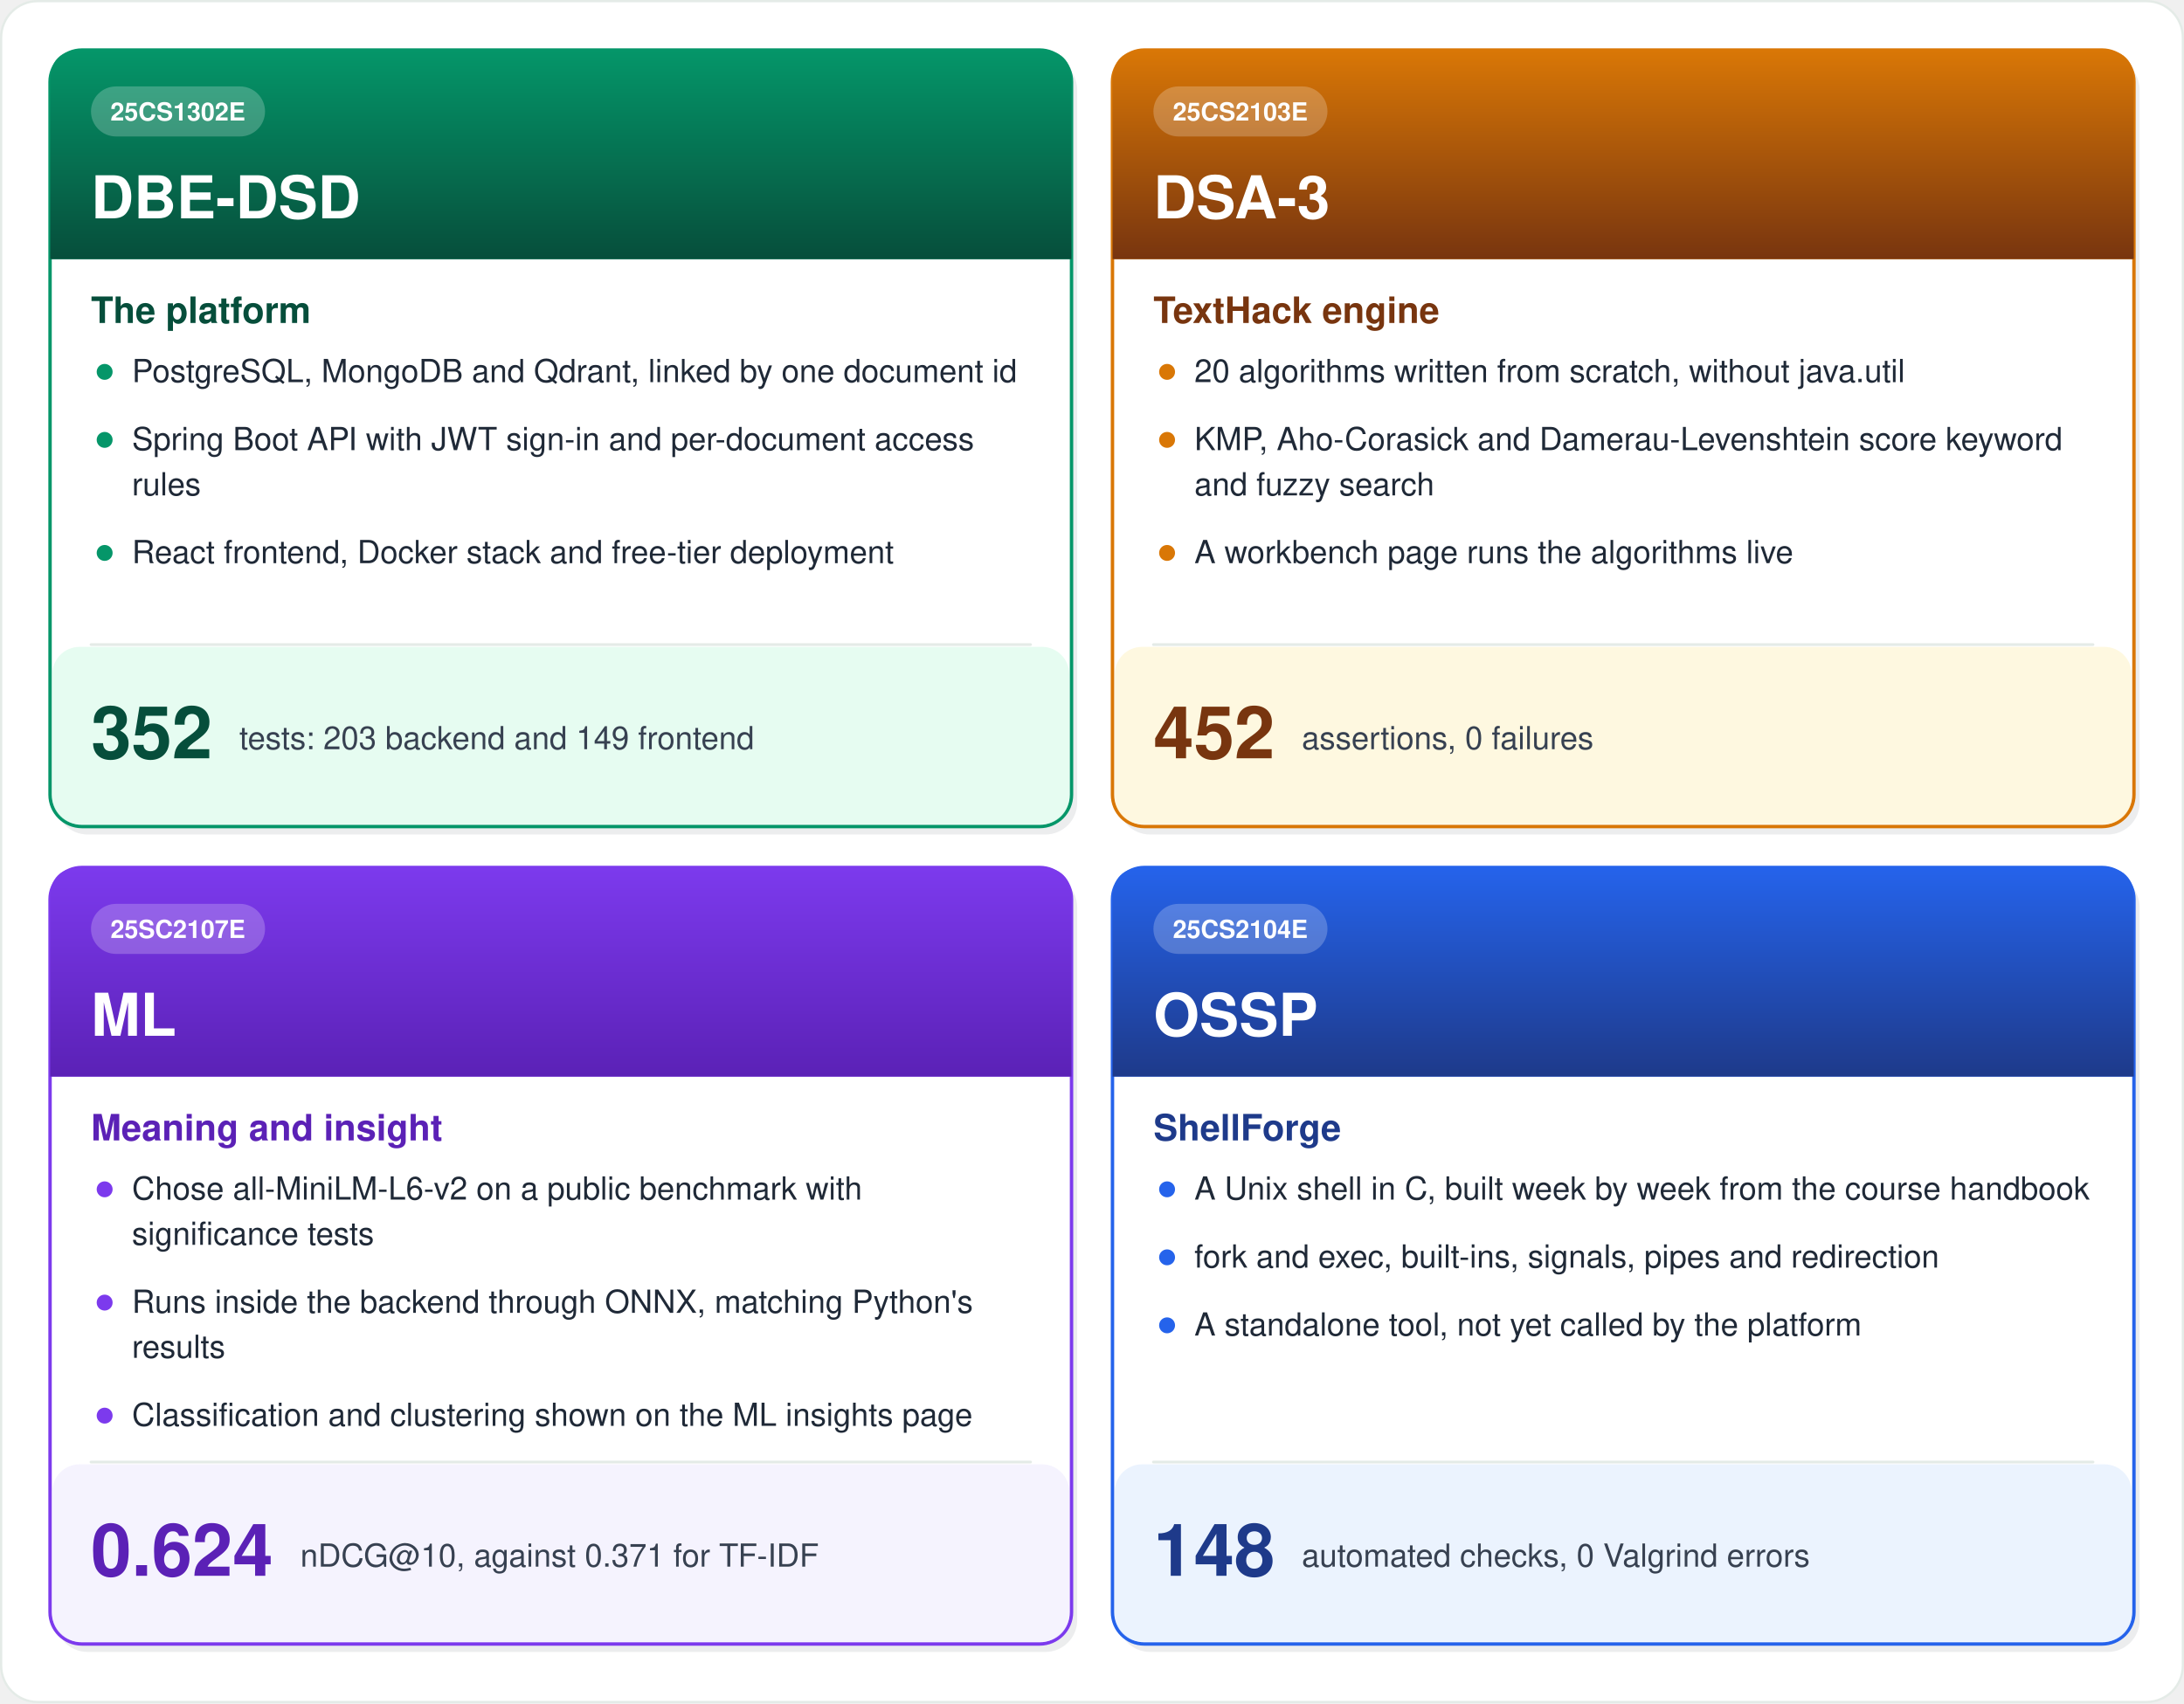
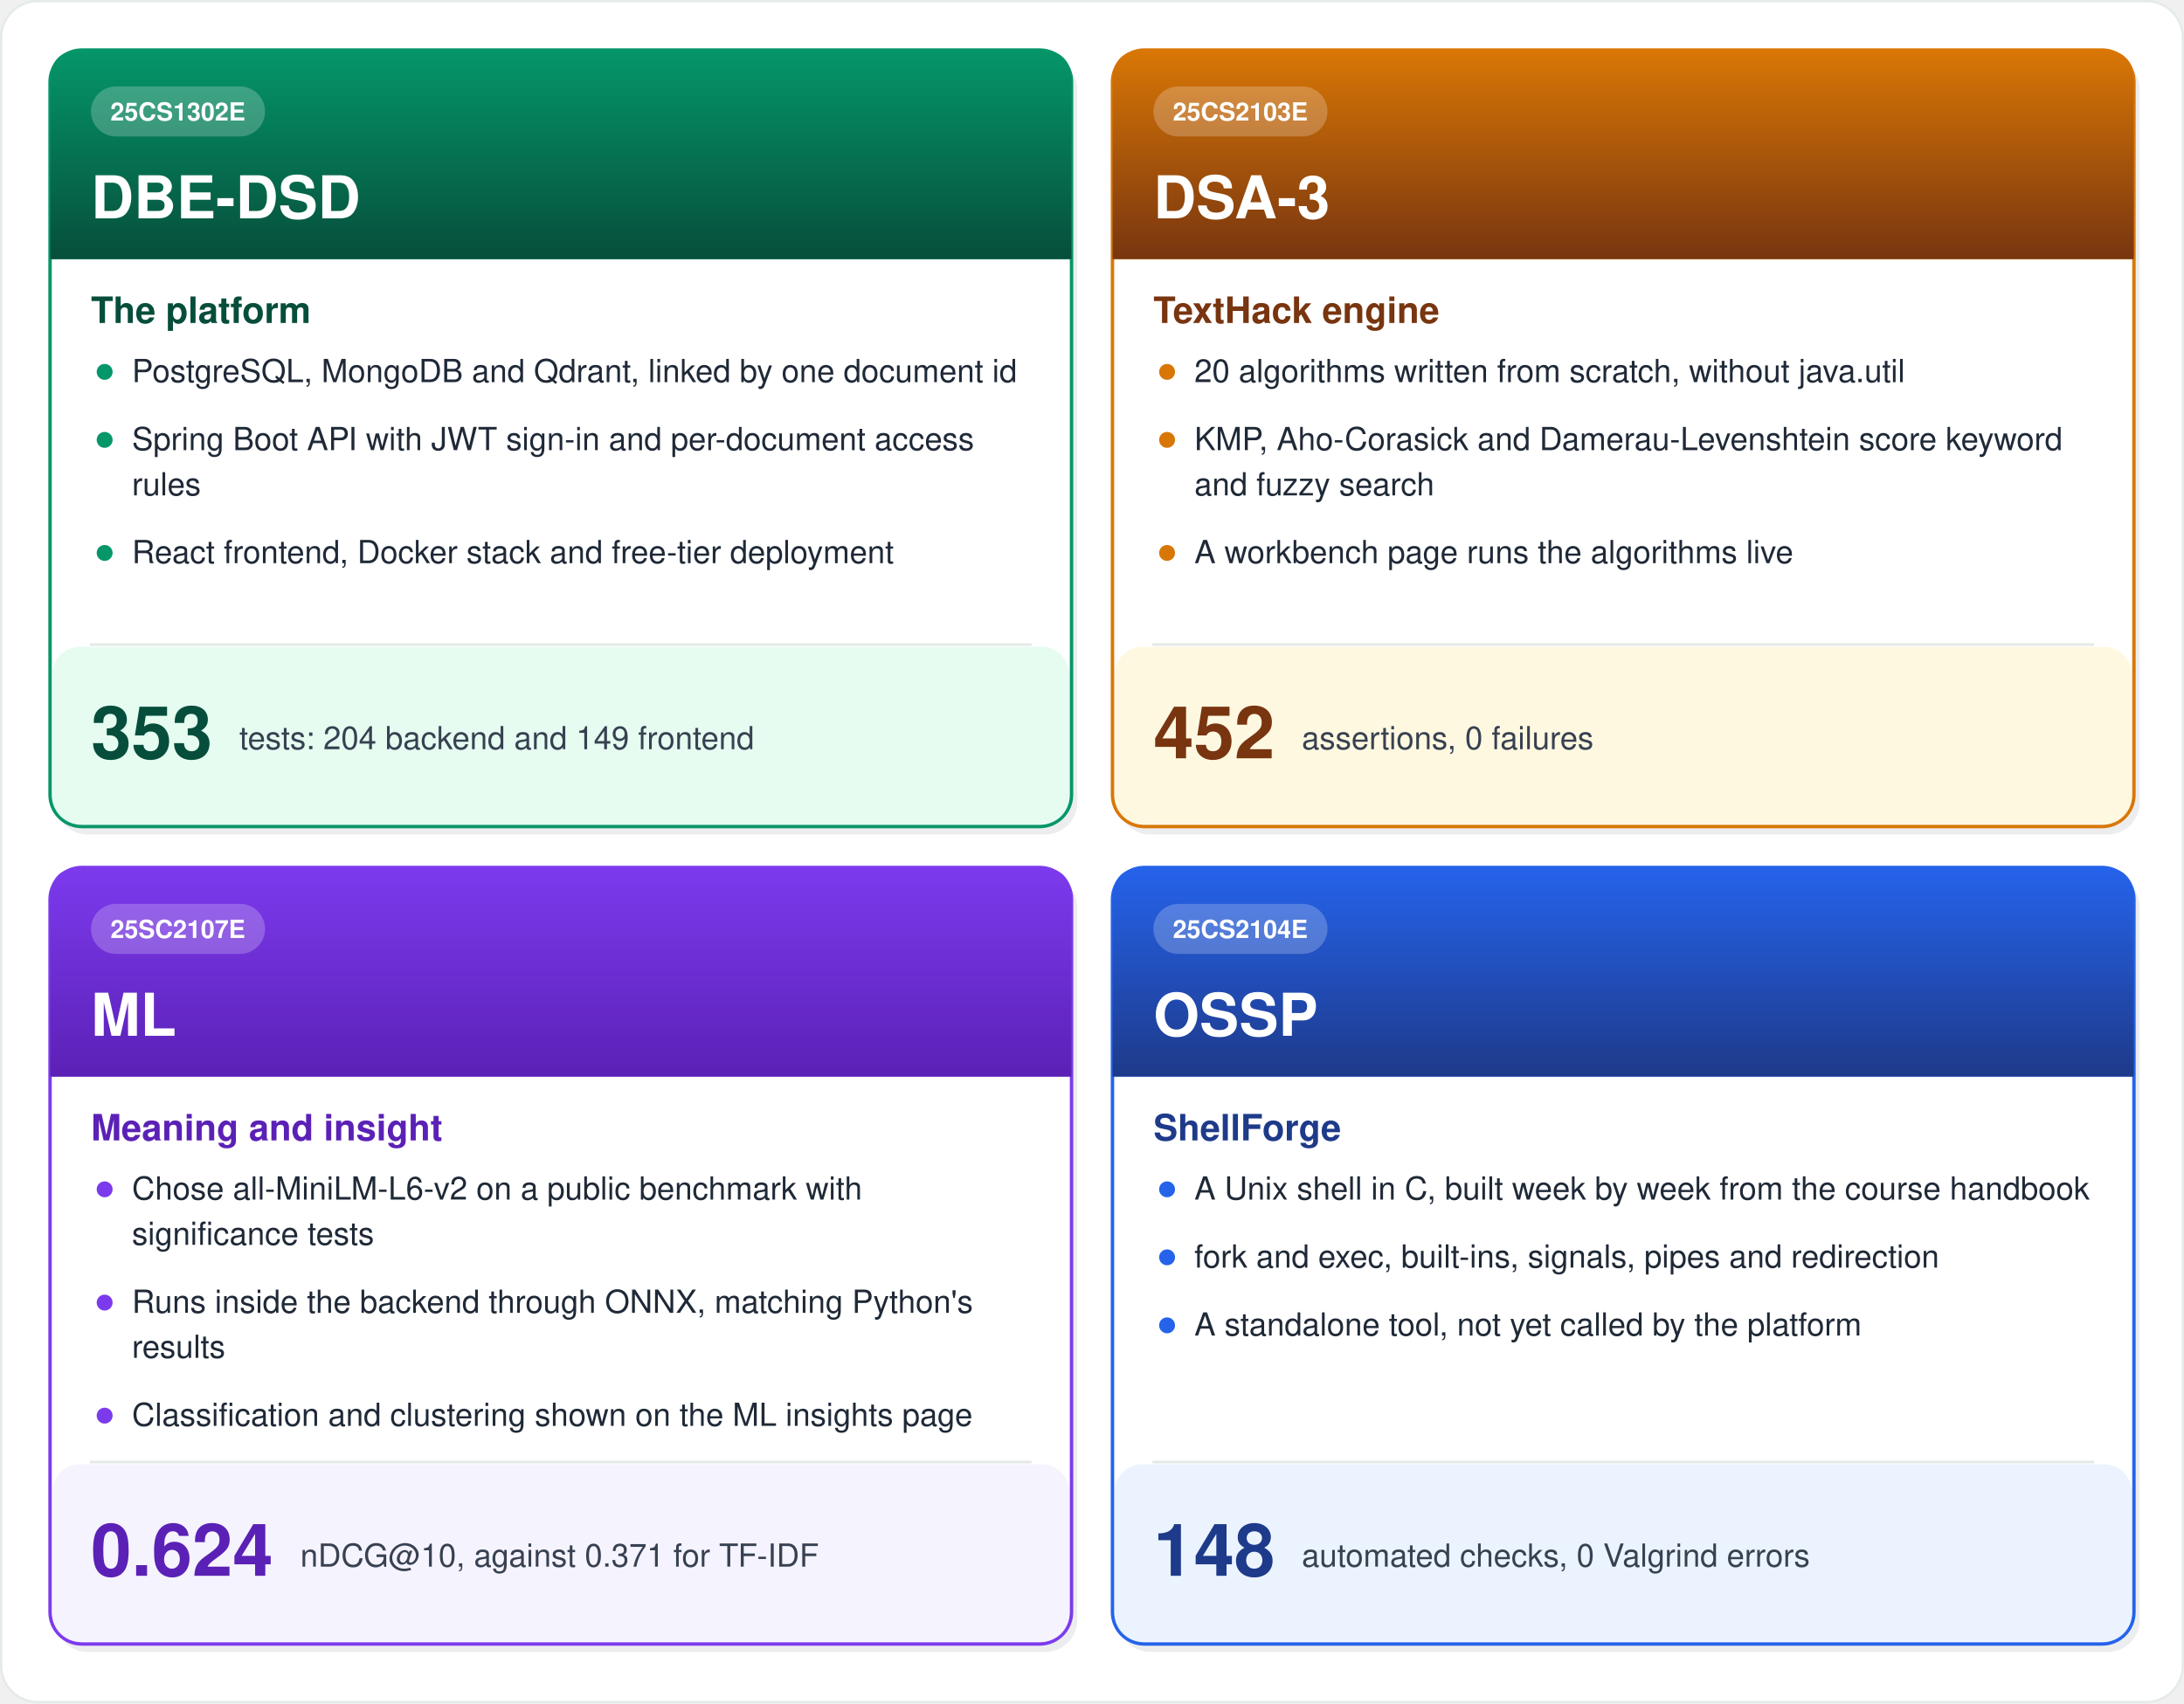
<svg xmlns="http://www.w3.org/2000/svg" width="960" height="749" viewBox="0 0 960 749">
  <defs>
    <linearGradient id="g1" x1="0" y1="0" x2="0" y2="1">
      <stop offset="0" stop-color="#059669" />
      <stop offset="1" stop-color="#064E3B" />
    </linearGradient>
    <linearGradient id="g2" x1="0" y1="0" x2="0" y2="1">
      <stop offset="0" stop-color="#D97706" />
      <stop offset="1" stop-color="#78350F" />
    </linearGradient>
    <linearGradient id="g3" x1="0" y1="0" x2="0" y2="1">
      <stop offset="0" stop-color="#7C3AED" />
      <stop offset="1" stop-color="#5B21B6" />
    </linearGradient>
    <linearGradient id="g4" x1="0" y1="0" x2="0" y2="1">
      <stop offset="0" stop-color="#2563EB" />
      <stop offset="1" stop-color="#1E3A8A" />
    </linearGradient>
  </defs>
  <rect x="0.5" y="0.5" width="959" height="747.8" rx="16" fill="#FFFFFF" stroke="#E4EBE7" />
  <rect x="24.5" y="25.5" width="449.0" height="341.4" rx="14" fill="#0F172A" opacity="0.08" />
  <rect x="22.0" y="22.0" width="449.0" height="341.4" rx="14" fill="#FFFFFF" stroke="#059669" stroke-width="1.5" />
  <path d="M22.0,114.0 V36.0 Q22.0,22.0 36.0,22.0 H457.0 Q471.0,22.0 471.0,36.0 V114.0 Z" fill="url(#g1)" stroke="#059669" stroke-width="0.1" stroke-linejoin="round" stroke-linecap="round" />
  <rect x="40.0" y="38.0" width="76.5" height="22.0" rx="11" fill="#FFFFFF" opacity="0.22" />
  <text x="78.2" y="53.0" font-family="'Segoe UI', 'Helvetica Neue', Helvetica, Arial, sans-serif" font-size="11" fill="#FFFFFF" text-anchor="middle" font-weight="bold" xml:space="preserve">25CS1302E</text>
  <text x="40.0" y="96.0" font-family="'Segoe UI', 'Helvetica Neue', Helvetica, Arial, sans-serif" font-size="26" fill="#FFFFFF" text-anchor="start" font-weight="bold" xml:space="preserve">DBE-DSD</text>
  <text x="40.0" y="142.0" font-family="'Segoe UI', 'Helvetica Neue', Helvetica, Arial, sans-serif" font-size="16" fill="#064E3B" text-anchor="start" font-weight="bold" xml:space="preserve">The platform</text>
  <circle cx="46.0" cy="163.5" r="3.5" fill="#059669" />
  <text x="58.0" y="168.0" font-family="'Segoe UI', 'Helvetica Neue', Helvetica, Arial, sans-serif" font-size="14" fill="#1F2937" text-anchor="start" xml:space="preserve">PostgreSQL, MongoDB and Qdrant, linked by one document id</text>
  <circle cx="46.0" cy="193.4" r="3.5" fill="#059669" />
  <text x="58.0" y="197.9" font-family="'Segoe UI', 'Helvetica Neue', Helvetica, Arial, sans-serif" font-size="14" fill="#1F2937" text-anchor="start" xml:space="preserve">Spring Boot API with JWT sign-in and per-document access</text>
  <text x="58.0" y="217.8" font-family="'Segoe UI', 'Helvetica Neue', Helvetica, Arial, sans-serif" font-size="14" fill="#1F2937" text-anchor="start" xml:space="preserve">rules</text>
  <circle cx="46.0" cy="243.1" r="3.5" fill="#059669" />
  <text x="58.0" y="247.6" font-family="'Segoe UI', 'Helvetica Neue', Helvetica, Arial, sans-serif" font-size="14" fill="#1F2937" text-anchor="start" xml:space="preserve">React frontend, Docker stack and free-tier deployment</text>
  <path d="M40.0,283.4 H453.0" fill="none" stroke="#E4EBE7" stroke-width="1.2" stroke-linejoin="round" stroke-linecap="round" />
  <rect x="23.0" y="284.4" width="447.0" height="78.0" rx="12" fill="#D1FAE5" opacity="0.55" />
-   <text x="40.0" y="333.4" font-family="'Segoe UI', 'Helvetica Neue', Helvetica, Arial, sans-serif" font-size="32" fill="#064E3B" text-anchor="start" font-weight="bold" xml:space="preserve">352</text>
-   <text x="105.2" y="329.4" font-family="'Segoe UI', 'Helvetica Neue', Helvetica, Arial, sans-serif" font-size="14" fill="#374151" text-anchor="start" xml:space="preserve">tests: 203 backend and 149 frontend</text>
+   <text x="40.0" y="333.4" font-family="'Segoe UI', 'Helvetica Neue', Helvetica, Arial, sans-serif" font-size="32" fill="#064E3B" text-anchor="start" font-weight="bold" xml:space="preserve">353</text>
+   <text x="105.2" y="329.4" font-family="'Segoe UI', 'Helvetica Neue', Helvetica, Arial, sans-serif" font-size="14" fill="#374151" text-anchor="start" xml:space="preserve">tests: 204 backend and 149 frontend</text>
  <rect x="491.5" y="25.5" width="449.0" height="341.4" rx="14" fill="#0F172A" opacity="0.08" />
  <rect x="489.0" y="22.0" width="449.0" height="341.4" rx="14" fill="#FFFFFF" stroke="#D97706" stroke-width="1.5" />
  <path d="M489.0,114.0 V36.0 Q489.0,22.0 503.0,22.0 H924.0 Q938.0,22.0 938.0,36.0 V114.0 Z" fill="url(#g2)" stroke="#D97706" stroke-width="0.1" stroke-linejoin="round" stroke-linecap="round" />
  <rect x="507.0" y="38.0" width="76.5" height="22.0" rx="11" fill="#FFFFFF" opacity="0.22" />
  <text x="545.2" y="53.0" font-family="'Segoe UI', 'Helvetica Neue', Helvetica, Arial, sans-serif" font-size="11" fill="#FFFFFF" text-anchor="middle" font-weight="bold" xml:space="preserve">25CS2103E</text>
  <text x="507.0" y="96.0" font-family="'Segoe UI', 'Helvetica Neue', Helvetica, Arial, sans-serif" font-size="26" fill="#FFFFFF" text-anchor="start" font-weight="bold" xml:space="preserve">DSA-3</text>
  <text x="507.0" y="142.0" font-family="'Segoe UI', 'Helvetica Neue', Helvetica, Arial, sans-serif" font-size="16" fill="#78350F" text-anchor="start" font-weight="bold" xml:space="preserve">TextHack engine</text>
  <circle cx="513.0" cy="163.5" r="3.5" fill="#D97706" />
  <text x="525.0" y="168.0" font-family="'Segoe UI', 'Helvetica Neue', Helvetica, Arial, sans-serif" font-size="14" fill="#1F2937" text-anchor="start" xml:space="preserve">20 algorithms written from scratch, without java.util</text>
  <circle cx="513.0" cy="193.4" r="3.5" fill="#D97706" />
  <text x="525.0" y="197.9" font-family="'Segoe UI', 'Helvetica Neue', Helvetica, Arial, sans-serif" font-size="14" fill="#1F2937" text-anchor="start" xml:space="preserve">KMP, Aho-Corasick and Damerau-Levenshtein score keyword</text>
  <text x="525.0" y="217.8" font-family="'Segoe UI', 'Helvetica Neue', Helvetica, Arial, sans-serif" font-size="14" fill="#1F2937" text-anchor="start" xml:space="preserve">and fuzzy search</text>
  <circle cx="513.0" cy="243.1" r="3.5" fill="#D97706" />
  <text x="525.0" y="247.6" font-family="'Segoe UI', 'Helvetica Neue', Helvetica, Arial, sans-serif" font-size="14" fill="#1F2937" text-anchor="start" xml:space="preserve">A workbench page runs the algorithms live</text>
  <path d="M507.0,283.4 H920.0" fill="none" stroke="#E4EBE7" stroke-width="1.2" stroke-linejoin="round" stroke-linecap="round" />
  <rect x="490.0" y="284.4" width="447.0" height="78.0" rx="12" fill="#FEF3C7" opacity="0.55" />
  <text x="507.0" y="333.4" font-family="'Segoe UI', 'Helvetica Neue', Helvetica, Arial, sans-serif" font-size="32" fill="#78350F" text-anchor="start" font-weight="bold" xml:space="preserve">452</text>
  <text x="572.2" y="329.4" font-family="'Segoe UI', 'Helvetica Neue', Helvetica, Arial, sans-serif" font-size="14" fill="#374151" text-anchor="start" xml:space="preserve">assertions, 0 failures</text>
  <rect x="24.5" y="384.9" width="449.0" height="341.4" rx="14" fill="#0F172A" opacity="0.08" />
  <rect x="22.0" y="381.4" width="449.0" height="341.4" rx="14" fill="#FFFFFF" stroke="#7C3AED" stroke-width="1.5" />
  <path d="M22.0,473.4 V395.4 Q22.0,381.4 36.0,381.4 H457.0 Q471.0,381.4 471.0,395.4 V473.4 Z" fill="url(#g3)" stroke="#7C3AED" stroke-width="0.1" stroke-linejoin="round" stroke-linecap="round" />
  <rect x="40.0" y="397.4" width="76.5" height="22.0" rx="11" fill="#FFFFFF" opacity="0.22" />
  <text x="78.2" y="412.4" font-family="'Segoe UI', 'Helvetica Neue', Helvetica, Arial, sans-serif" font-size="11" fill="#FFFFFF" text-anchor="middle" font-weight="bold" xml:space="preserve">25SC2107E</text>
  <text x="40.0" y="455.4" font-family="'Segoe UI', 'Helvetica Neue', Helvetica, Arial, sans-serif" font-size="26" fill="#FFFFFF" text-anchor="start" font-weight="bold" xml:space="preserve">ML</text>
  <text x="40.0" y="501.4" font-family="'Segoe UI', 'Helvetica Neue', Helvetica, Arial, sans-serif" font-size="16" fill="#5B21B6" text-anchor="start" font-weight="bold" xml:space="preserve">Meaning and insight</text>
  <circle cx="46.0" cy="522.9" r="3.5" fill="#7C3AED" />
  <text x="58.0" y="527.4" font-family="'Segoe UI', 'Helvetica Neue', Helvetica, Arial, sans-serif" font-size="14" fill="#1F2937" text-anchor="start" xml:space="preserve">Chose all-MiniLM-L6-v2 on a public benchmark with</text>
  <text x="58.0" y="547.3" font-family="'Segoe UI', 'Helvetica Neue', Helvetica, Arial, sans-serif" font-size="14" fill="#1F2937" text-anchor="start" xml:space="preserve">significance tests</text>
  <circle cx="46.0" cy="572.7" r="3.5" fill="#7C3AED" />
  <text x="58.0" y="577.2" font-family="'Segoe UI', 'Helvetica Neue', Helvetica, Arial, sans-serif" font-size="14" fill="#1F2937" text-anchor="start" xml:space="preserve">Runs inside the backend through ONNX, matching Python's</text>
  <text x="58.0" y="597.0" font-family="'Segoe UI', 'Helvetica Neue', Helvetica, Arial, sans-serif" font-size="14" fill="#1F2937" text-anchor="start" xml:space="preserve">results</text>
  <circle cx="46.0" cy="622.4" r="3.5" fill="#7C3AED" />
  <text x="58.0" y="626.9" font-family="'Segoe UI', 'Helvetica Neue', Helvetica, Arial, sans-serif" font-size="14" fill="#1F2937" text-anchor="start" xml:space="preserve">Classification and clustering shown on the ML insights page</text>
  <path d="M40.0,642.8 H453.0" fill="none" stroke="#E4EBE7" stroke-width="1.2" stroke-linejoin="round" stroke-linecap="round" />
  <rect x="23.0" y="643.8" width="447.0" height="78.0" rx="12" fill="#EDE9FE" opacity="0.55" />
  <text x="40.0" y="692.8" font-family="'Segoe UI', 'Helvetica Neue', Helvetica, Arial, sans-serif" font-size="32" fill="#5B21B6" text-anchor="start" font-weight="bold" xml:space="preserve">0.624</text>
  <text x="132.0" y="688.8" font-family="'Segoe UI', 'Helvetica Neue', Helvetica, Arial, sans-serif" font-size="14" fill="#374151" text-anchor="start" xml:space="preserve">nDCG@10, against 0.371 for TF-IDF</text>
  <rect x="491.5" y="384.9" width="449.0" height="341.4" rx="14" fill="#0F172A" opacity="0.08" />
  <rect x="489.0" y="381.4" width="449.0" height="341.4" rx="14" fill="#FFFFFF" stroke="#2563EB" stroke-width="1.5" />
  <path d="M489.0,473.4 V395.4 Q489.0,381.4 503.0,381.4 H924.0 Q938.0,381.4 938.0,395.4 V473.4 Z" fill="url(#g4)" stroke="#2563EB" stroke-width="0.1" stroke-linejoin="round" stroke-linecap="round" />
  <rect x="507.0" y="397.4" width="76.5" height="22.0" rx="11" fill="#FFFFFF" opacity="0.22" />
  <text x="545.2" y="412.4" font-family="'Segoe UI', 'Helvetica Neue', Helvetica, Arial, sans-serif" font-size="11" fill="#FFFFFF" text-anchor="middle" font-weight="bold" xml:space="preserve">25CS2104E</text>
  <text x="507.0" y="455.4" font-family="'Segoe UI', 'Helvetica Neue', Helvetica, Arial, sans-serif" font-size="26" fill="#FFFFFF" text-anchor="start" font-weight="bold" xml:space="preserve">OSSP</text>
  <text x="507.0" y="501.4" font-family="'Segoe UI', 'Helvetica Neue', Helvetica, Arial, sans-serif" font-size="16" fill="#1E3A8A" text-anchor="start" font-weight="bold" xml:space="preserve">ShellForge</text>
  <circle cx="513.0" cy="522.9" r="3.5" fill="#2563EB" />
  <text x="525.0" y="527.4" font-family="'Segoe UI', 'Helvetica Neue', Helvetica, Arial, sans-serif" font-size="14" fill="#1F2937" text-anchor="start" xml:space="preserve">A Unix shell in C, built week by week from the course handbook</text>
  <circle cx="513.0" cy="552.8" r="3.5" fill="#2563EB" />
  <text x="525.0" y="557.3" font-family="'Segoe UI', 'Helvetica Neue', Helvetica, Arial, sans-serif" font-size="14" fill="#1F2937" text-anchor="start" xml:space="preserve">fork and exec, built-ins, signals, pipes and redirection</text>
  <circle cx="513.0" cy="582.7" r="3.5" fill="#2563EB" />
  <text x="525.0" y="587.2" font-family="'Segoe UI', 'Helvetica Neue', Helvetica, Arial, sans-serif" font-size="14" fill="#1F2937" text-anchor="start" xml:space="preserve">A standalone tool, not yet called by the platform</text>
  <path d="M507.0,642.8 H920.0" fill="none" stroke="#E4EBE7" stroke-width="1.2" stroke-linejoin="round" stroke-linecap="round" />
  <rect x="490.0" y="643.8" width="447.0" height="78.0" rx="12" fill="#DBEAFE" opacity="0.55" />
  <text x="507.0" y="692.8" font-family="'Segoe UI', 'Helvetica Neue', Helvetica, Arial, sans-serif" font-size="32" fill="#1E3A8A" text-anchor="start" font-weight="bold" xml:space="preserve">148</text>
  <text x="572.2" y="688.8" font-family="'Segoe UI', 'Helvetica Neue', Helvetica, Arial, sans-serif" font-size="14" fill="#374151" text-anchor="start" xml:space="preserve">automated checks, 0 Valgrind errors</text>
</svg>
